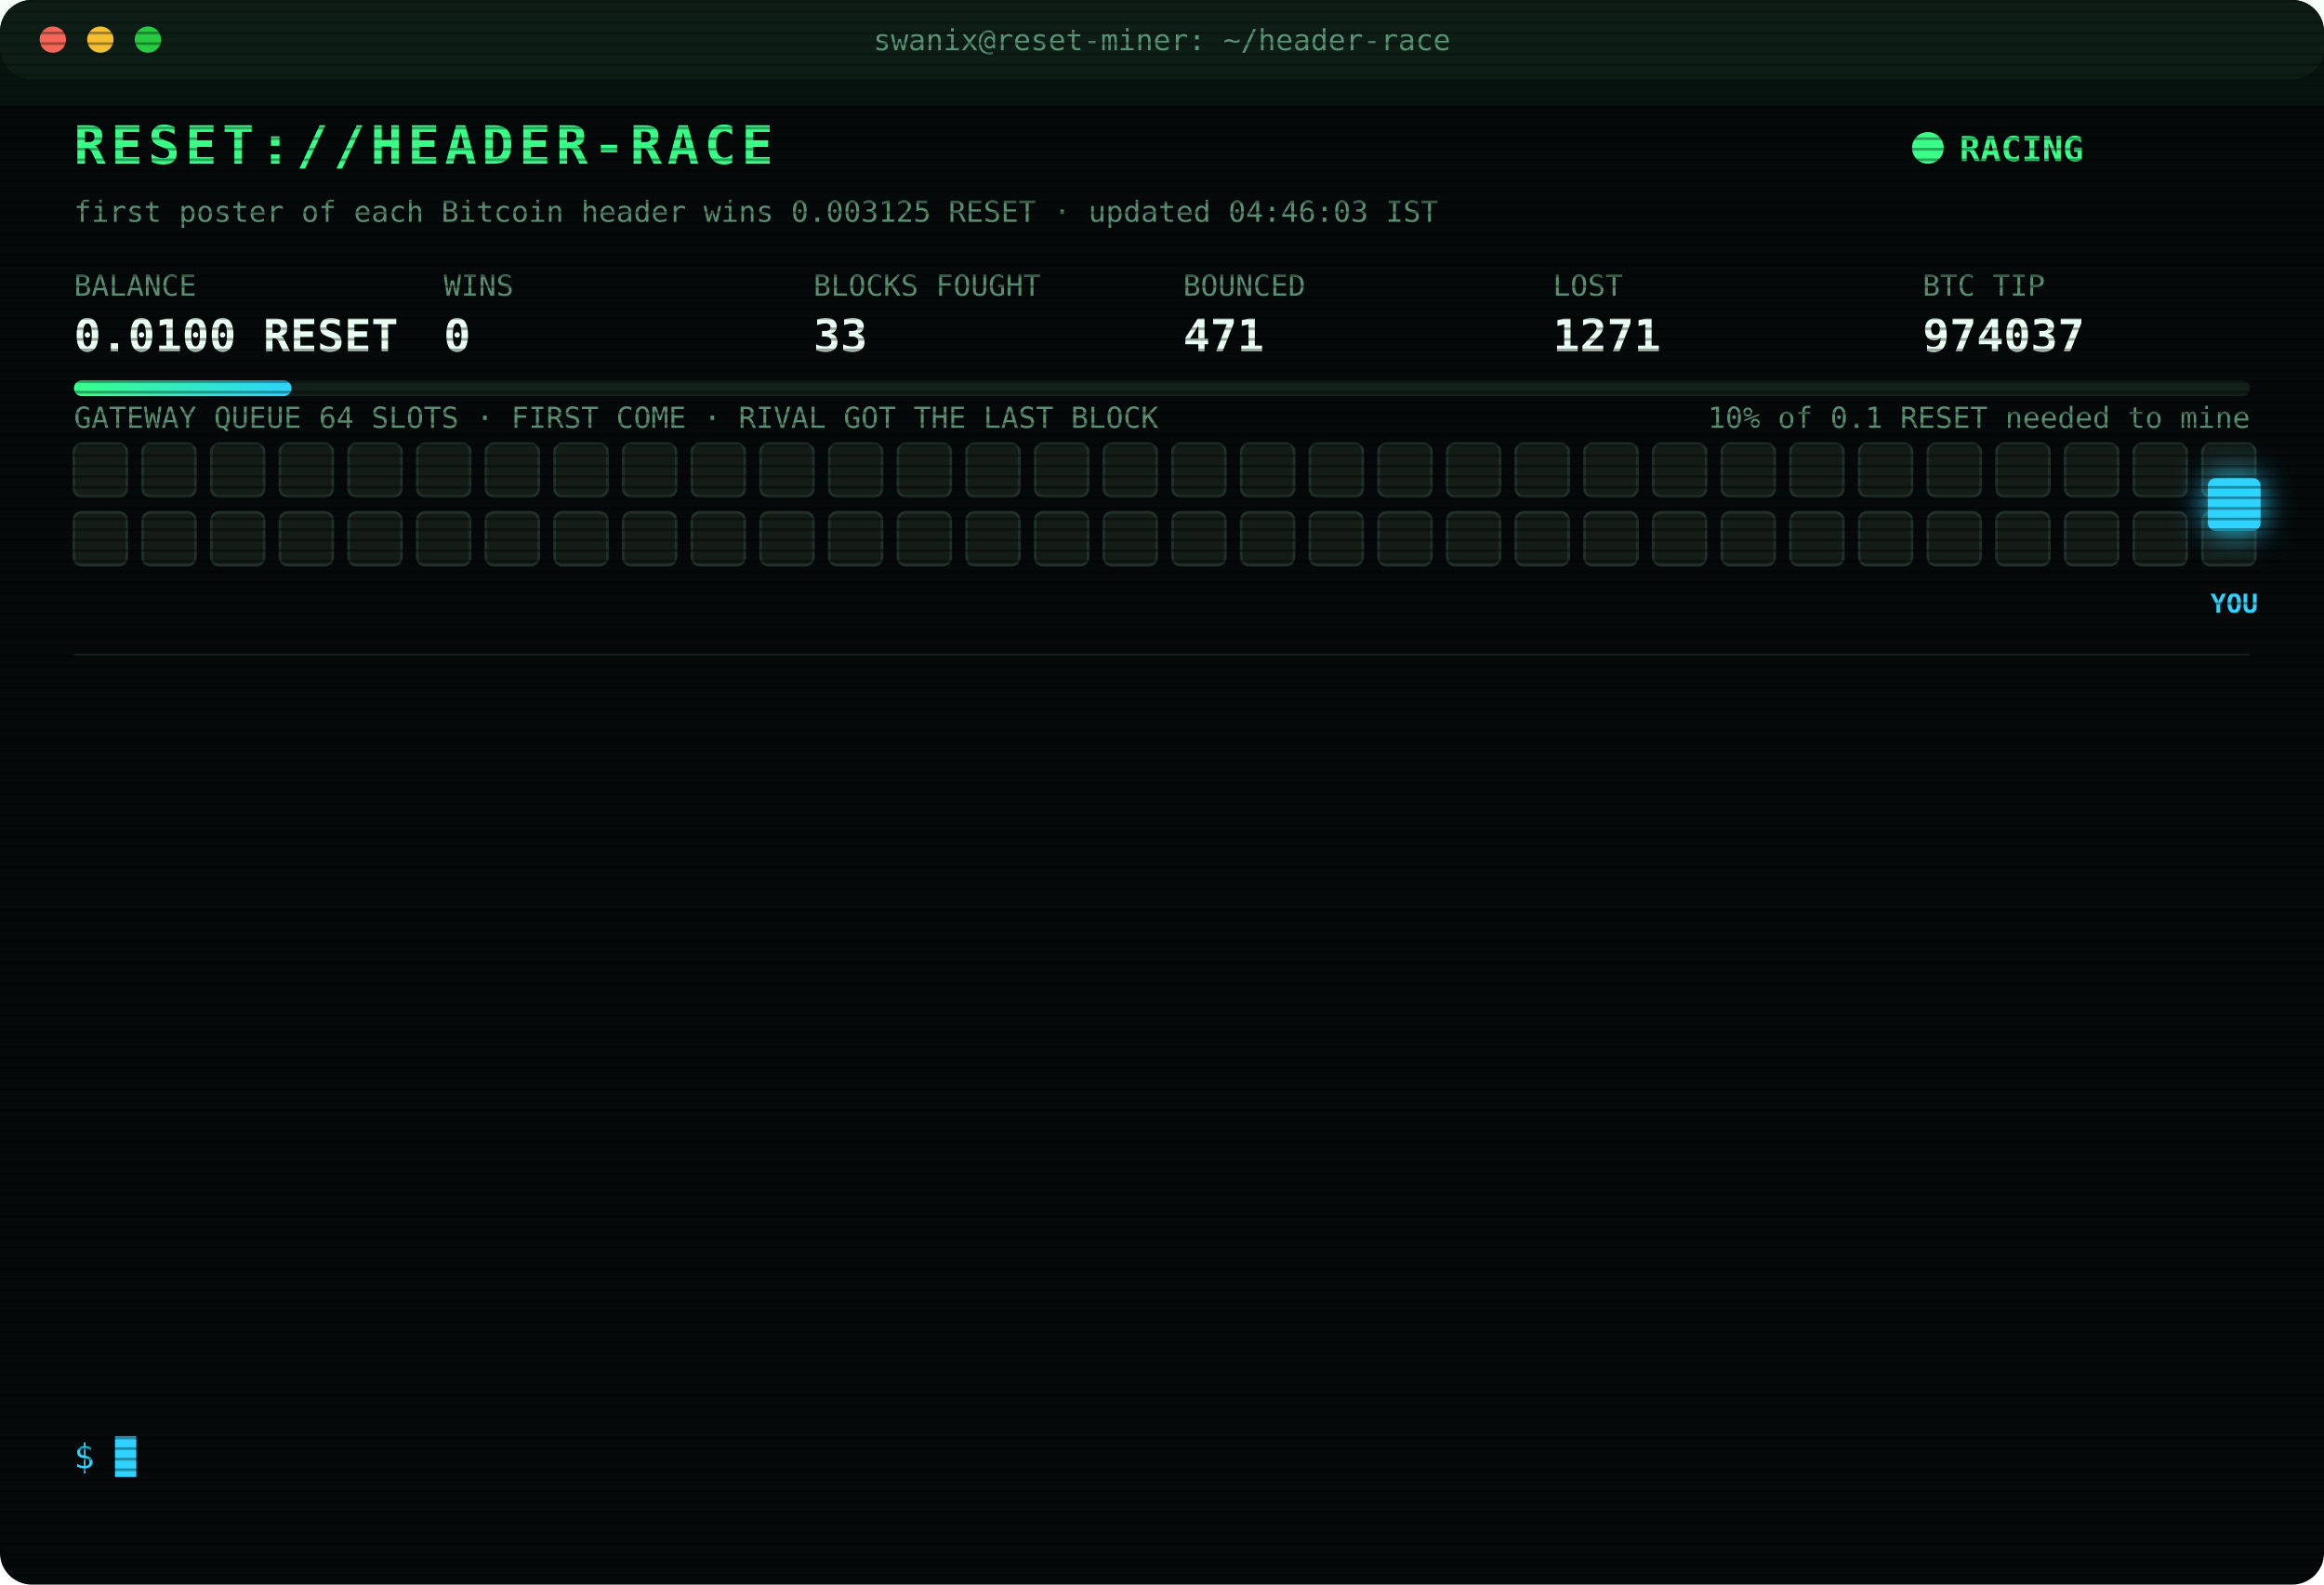
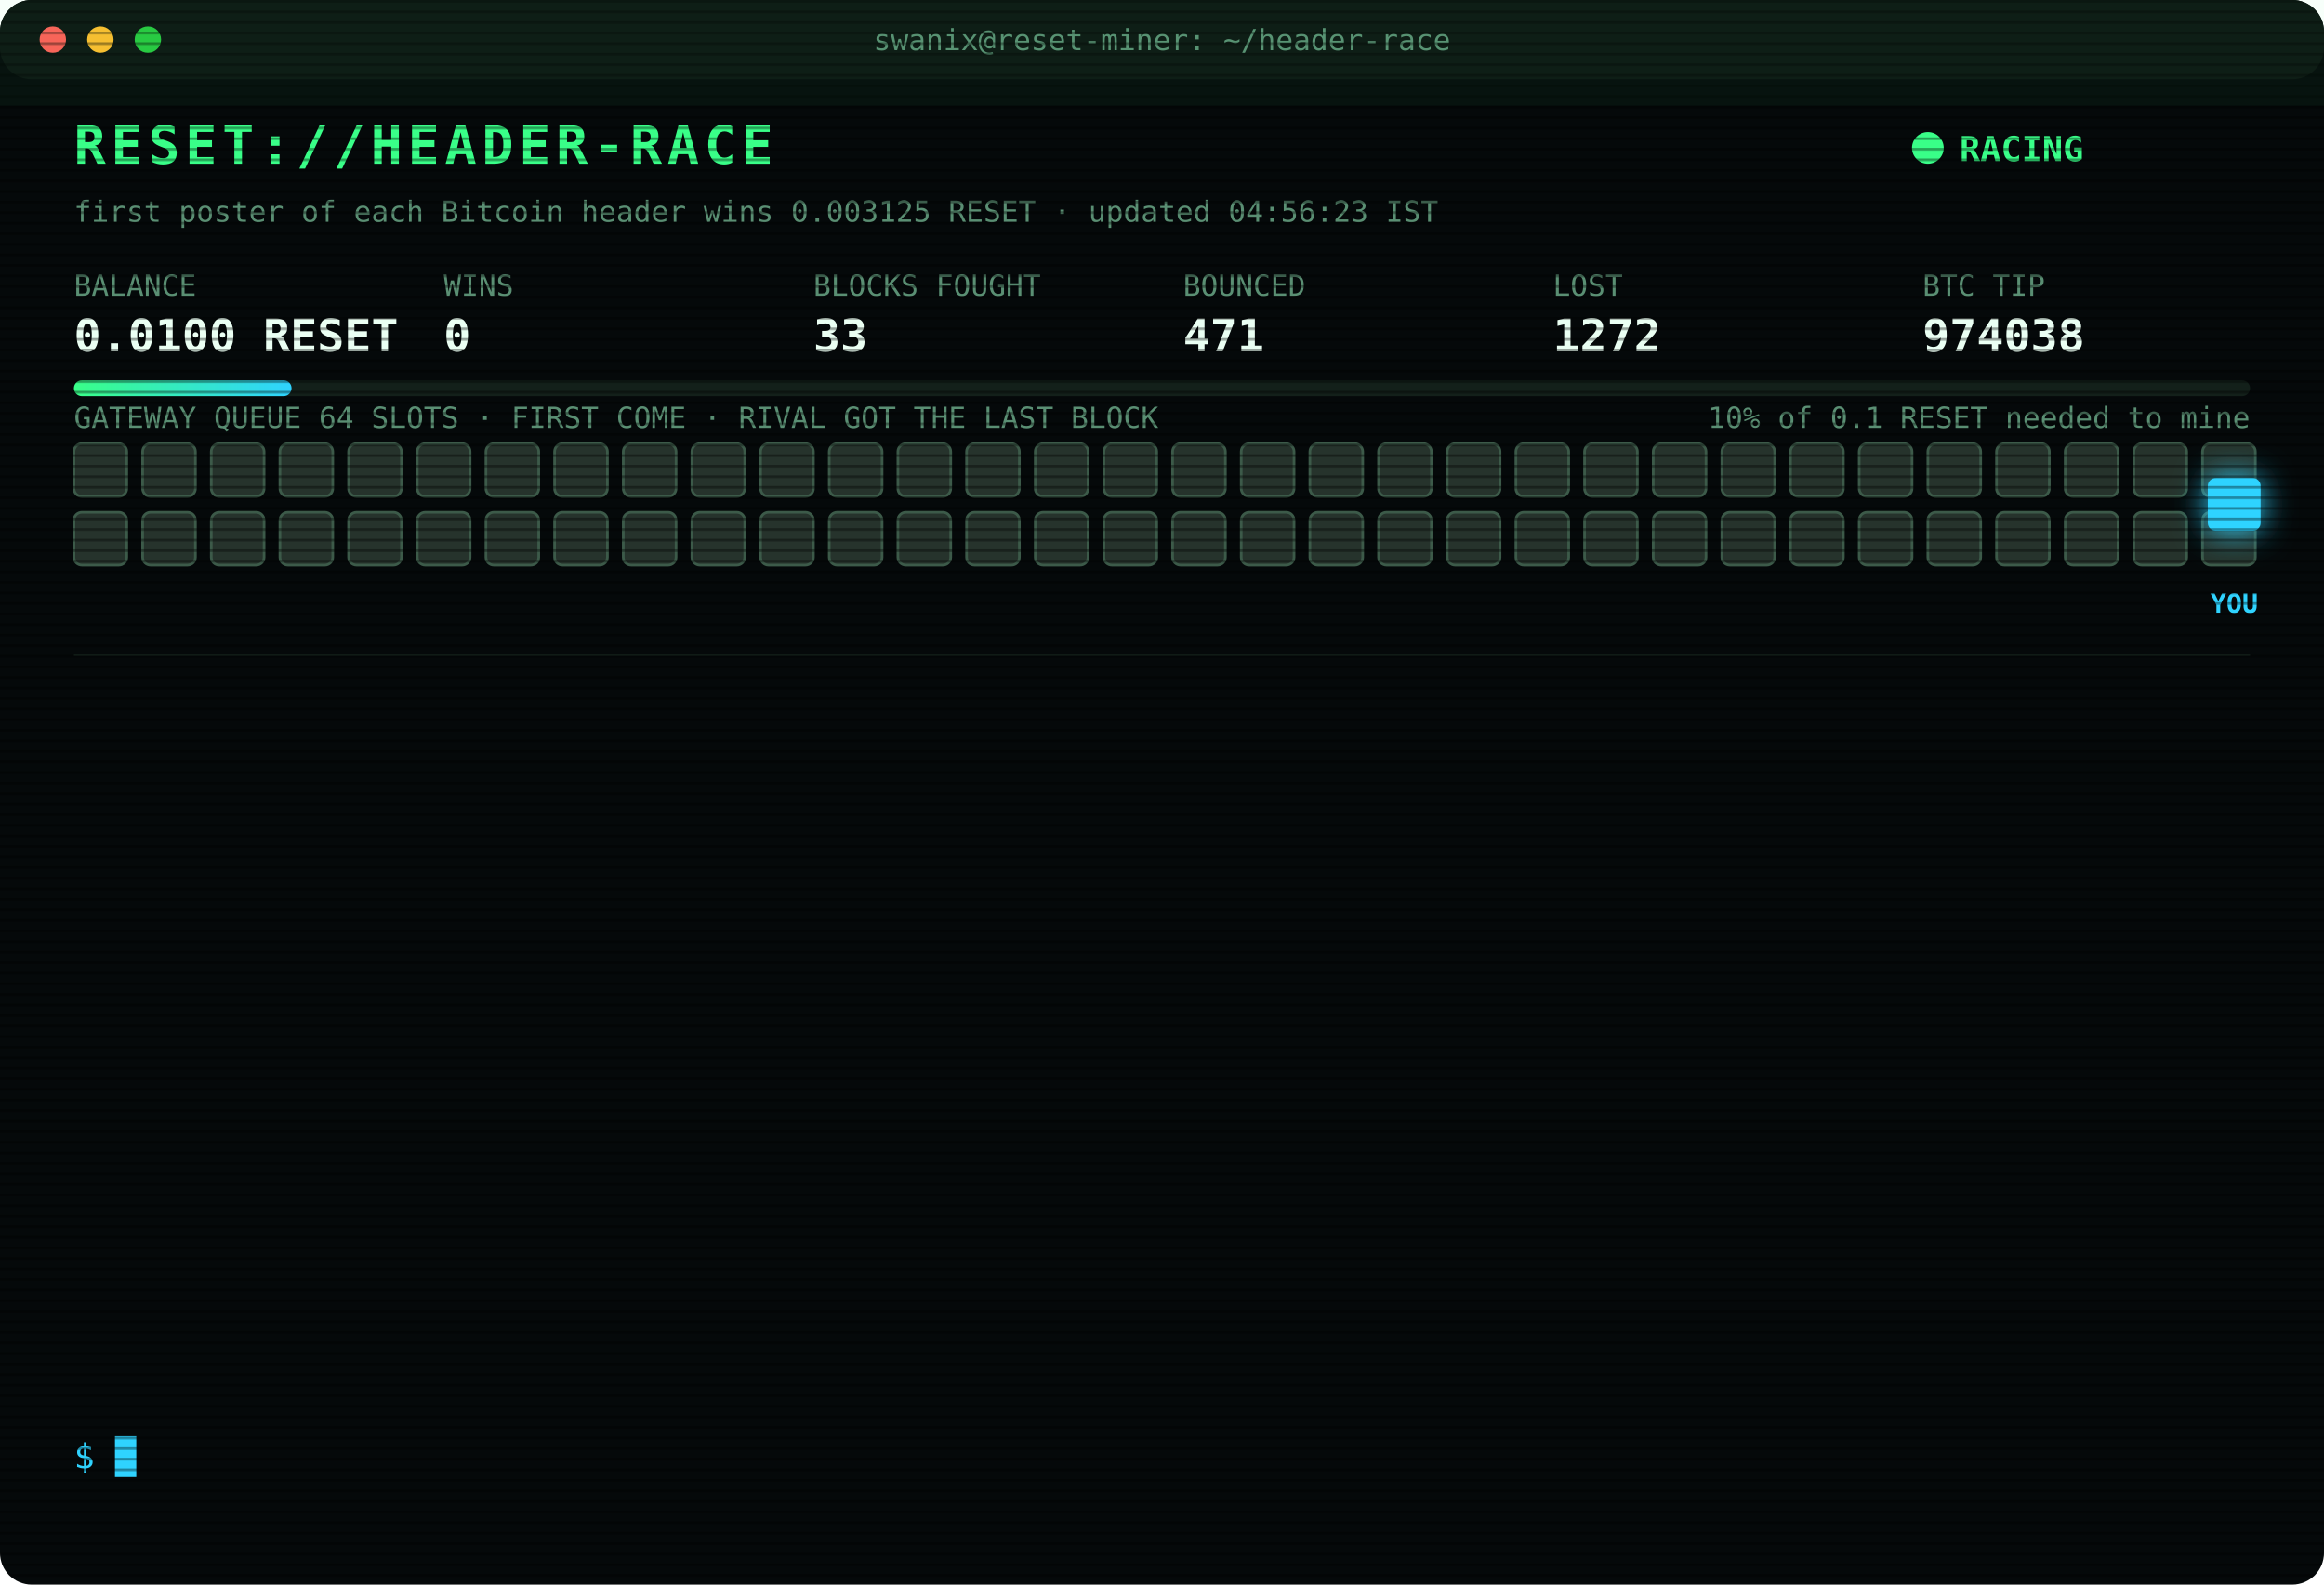
<svg xmlns="http://www.w3.org/2000/svg" width="880" height="600" viewBox="0 0 880 600" font-family="ui-monospace,SFMono-Regular,Menlo,Consolas,monospace">
  <style>
text{font-size:13px;fill:#7CFFB2}
.title{font-size:20px;font-weight:700;fill:#39FF88;letter-spacing:2px;animation:glitch 3s infinite steps(1)}
.sub{fill:#2fd3ff}.k{fill:#5a8f73;font-size:11px}.v{font-size:17px;font-weight:700;fill:#eafff3}
.ts{fill:#3f6b56}.boot{fill:#2fd3ff}.dim{fill:#5a8f73}.bad{fill:#ff4d6d}.warn{fill:#ffd23f}.mag{fill:#ff5cf0}.win{fill:#39FF88;font-weight:700}
.tag{font-size:10px;fill:#2fd3ff;font-weight:700}
.rival{fill:#26332c;stroke:#3c5a49;animation:jam 1.2s infinite alternate}
.idle{fill:#141c18;stroke:#22302a;animation:breathe 4s infinite}
.me{fill:#2fd3ff;filter:drop-shadow(0 0 6px #2fd3ff)}
.hover{animation:nudge 1.1s infinite ease-in-out}.bounce{animation:kick 1.4s infinite}
.ln{opacity:0;animation:in .4s forwards}
.cur{animation:blink 1s infinite steps(1)}
.scan{animation:scan 6s infinite linear}
.led{animation:blink 1.4s infinite}
@keyframes in{from{opacity:0;transform:translateX(-6px)}to{opacity:1;transform:none}}
@keyframes blink{50%{opacity:0}}
@keyframes jam{to{fill:#33463b}}
@keyframes breathe{50%{opacity:.4}}
@keyframes nudge{50%{transform:translateX(-10px)}}
@keyframes kick{0%,100%{transform:none}30%{transform:translateX(-14px)}55%{transform:translateX(10px) translateY(-6px)}}
@keyframes glitch{0%,92%{transform:none}93%{transform:translateX(2px);fill:#ff4d6d}95%{transform:translateX(-2px);fill:#2fd3ff}97%{transform:none}}
@keyframes scan{from{transform:translateY(-40px)}to{transform:translateY(600px)}}
</style>
  <defs>
    <pattern id="sl" width="4" height="4" patternUnits="userSpaceOnUse">
      <rect width="4" height="1" fill="#000" opacity=".35" />
    </pattern>
    <linearGradient id="bar">
      <stop offset="0" stop-color="#39FF88" />
      <stop offset="1" stop-color="#2fd3ff" />
    </linearGradient>
  </defs>
  <rect width="880" height="600" rx="12" fill="#05090a" />
  <rect width="880" height="30" rx="12" fill="#0d1512" />
  <circle cx="20" cy="15" r="5" fill="#ff5f57" />
  <circle cx="38" cy="15" r="5" fill="#febc2e" />
  <circle cx="56" cy="15" r="5" fill="#28c840" />
  <text x="440" y="19" text-anchor="middle" class="k">swanix@reset-miner: ~/header-race</text>
  <text x="28" y="62" class="title">RESET://HEADER-RACE</text>
  <circle class="led" cx="730" cy="56" r="6" fill="#39FF88" />
  <text x="742" y="61" class="win">RACING</text>
-   <text x="28" y="84" class="k">first poster of each Bitcoin header wins 0.003125 RESET · updated 04:46:03 IST</text>
+   <text x="28" y="84" class="k">first poster of each Bitcoin header wins 0.003125 RESET · updated 04:56:23 IST</text>
  <text x="28" y="112" class="k">BALANCE</text>
  <text x="28" y="133" class="v">0.0100 RESET</text>
  <text x="168" y="112" class="k">WINS</text>
  <text x="168" y="133" class="v">0</text>
  <text x="308" y="112" class="k">BLOCKS FOUGHT</text>
  <text x="308" y="133" class="v">33</text>
  <text x="448" y="112" class="k">BOUNCED</text>
  <text x="448" y="133" class="v">471</text>
  <text x="588" y="112" class="k">LOST</text>
-   <text x="588" y="133" class="v">1271</text>
+   <text x="588" y="133" class="v">1272</text>
  <text x="728" y="112" class="k">BTC TIP</text>
-   <text x="728" y="133" class="v">974037</text>
+   <text x="728" y="133" class="v">974038</text>
  <rect x="28" y="144" width="824" height="6" rx="3" fill="#13201a" />
  <rect x="28" y="144" width="82.4" height="6" rx="3" fill="url(#bar)" />
  <text x="852" y="162" text-anchor="end" class="k">10% of 0.1 RESET needed to mine</text>
  <text x="28" y="162" class="k">GATEWAY QUEUE 64 SLOTS · FIRST COME · RIVAL GOT THE LAST BLOCK</text>
-   <rect class="idle" x="28" y="168" width="20" height="20" rx="3" style="animation-delay:0.00s" />
-   <rect class="idle" x="54" y="168" width="20" height="20" rx="3" style="animation-delay:0.05s" />
-   <rect class="idle" x="80" y="168" width="20" height="20" rx="3" style="animation-delay:0.10s" />
-   <rect class="idle" x="106" y="168" width="20" height="20" rx="3" style="animation-delay:0.15s" />
-   <rect class="idle" x="132" y="168" width="20" height="20" rx="3" style="animation-delay:0.20s" />
-   <rect class="idle" x="158" y="168" width="20" height="20" rx="3" style="animation-delay:0.25s" />
-   <rect class="idle" x="184" y="168" width="20" height="20" rx="3" style="animation-delay:0.30s" />
-   <rect class="idle" x="210" y="168" width="20" height="20" rx="3" style="animation-delay:0.35s" />
-   <rect class="idle" x="236" y="168" width="20" height="20" rx="3" style="animation-delay:0.40s" />
-   <rect class="idle" x="262" y="168" width="20" height="20" rx="3" style="animation-delay:0.45s" />
-   <rect class="idle" x="288" y="168" width="20" height="20" rx="3" style="animation-delay:0.50s" />
-   <rect class="idle" x="314" y="168" width="20" height="20" rx="3" style="animation-delay:0.55s" />
-   <rect class="idle" x="340" y="168" width="20" height="20" rx="3" style="animation-delay:0.60s" />
-   <rect class="idle" x="366" y="168" width="20" height="20" rx="3" style="animation-delay:0.65s" />
-   <rect class="idle" x="392" y="168" width="20" height="20" rx="3" style="animation-delay:0.70s" />
-   <rect class="idle" x="418" y="168" width="20" height="20" rx="3" style="animation-delay:0.75s" />
-   <rect class="idle" x="444" y="168" width="20" height="20" rx="3" style="animation-delay:0.80s" />
-   <rect class="idle" x="470" y="168" width="20" height="20" rx="3" style="animation-delay:0.85s" />
-   <rect class="idle" x="496" y="168" width="20" height="20" rx="3" style="animation-delay:0.90s" />
-   <rect class="idle" x="522" y="168" width="20" height="20" rx="3" style="animation-delay:0.95s" />
-   <rect class="idle" x="548" y="168" width="20" height="20" rx="3" style="animation-delay:1.00s" />
-   <rect class="idle" x="574" y="168" width="20" height="20" rx="3" style="animation-delay:1.05s" />
-   <rect class="idle" x="600" y="168" width="20" height="20" rx="3" style="animation-delay:1.10s" />
-   <rect class="idle" x="626" y="168" width="20" height="20" rx="3" style="animation-delay:1.15s" />
-   <rect class="idle" x="652" y="168" width="20" height="20" rx="3" style="animation-delay:1.20s" />
-   <rect class="idle" x="678" y="168" width="20" height="20" rx="3" style="animation-delay:1.25s" />
-   <rect class="idle" x="704" y="168" width="20" height="20" rx="3" style="animation-delay:1.30s" />
-   <rect class="idle" x="730" y="168" width="20" height="20" rx="3" style="animation-delay:1.35s" />
-   <rect class="idle" x="756" y="168" width="20" height="20" rx="3" style="animation-delay:1.40s" />
-   <rect class="idle" x="782" y="168" width="20" height="20" rx="3" style="animation-delay:1.45s" />
-   <rect class="idle" x="808" y="168" width="20" height="20" rx="3" style="animation-delay:1.50s" />
-   <rect class="idle" x="834" y="168" width="20" height="20" rx="3" style="animation-delay:1.55s" />
-   <rect class="idle" x="28" y="194" width="20" height="20" rx="3" style="animation-delay:1.60s" />
-   <rect class="idle" x="54" y="194" width="20" height="20" rx="3" style="animation-delay:1.65s" />
-   <rect class="idle" x="80" y="194" width="20" height="20" rx="3" style="animation-delay:1.70s" />
-   <rect class="idle" x="106" y="194" width="20" height="20" rx="3" style="animation-delay:1.75s" />
-   <rect class="idle" x="132" y="194" width="20" height="20" rx="3" style="animation-delay:1.80s" />
-   <rect class="idle" x="158" y="194" width="20" height="20" rx="3" style="animation-delay:1.85s" />
-   <rect class="idle" x="184" y="194" width="20" height="20" rx="3" style="animation-delay:1.90s" />
-   <rect class="idle" x="210" y="194" width="20" height="20" rx="3" style="animation-delay:1.95s" />
-   <rect class="idle" x="236" y="194" width="20" height="20" rx="3" style="animation-delay:2.00s" />
-   <rect class="idle" x="262" y="194" width="20" height="20" rx="3" style="animation-delay:2.05s" />
-   <rect class="idle" x="288" y="194" width="20" height="20" rx="3" style="animation-delay:2.10s" />
-   <rect class="idle" x="314" y="194" width="20" height="20" rx="3" style="animation-delay:2.15s" />
-   <rect class="idle" x="340" y="194" width="20" height="20" rx="3" style="animation-delay:2.20s" />
-   <rect class="idle" x="366" y="194" width="20" height="20" rx="3" style="animation-delay:2.25s" />
-   <rect class="idle" x="392" y="194" width="20" height="20" rx="3" style="animation-delay:2.30s" />
-   <rect class="idle" x="418" y="194" width="20" height="20" rx="3" style="animation-delay:2.35s" />
-   <rect class="idle" x="444" y="194" width="20" height="20" rx="3" style="animation-delay:2.40s" />
-   <rect class="idle" x="470" y="194" width="20" height="20" rx="3" style="animation-delay:2.45s" />
-   <rect class="idle" x="496" y="194" width="20" height="20" rx="3" style="animation-delay:2.50s" />
-   <rect class="idle" x="522" y="194" width="20" height="20" rx="3" style="animation-delay:2.55s" />
-   <rect class="idle" x="548" y="194" width="20" height="20" rx="3" style="animation-delay:2.60s" />
-   <rect class="idle" x="574" y="194" width="20" height="20" rx="3" style="animation-delay:2.65s" />
-   <rect class="idle" x="600" y="194" width="20" height="20" rx="3" style="animation-delay:2.70s" />
-   <rect class="idle" x="626" y="194" width="20" height="20" rx="3" style="animation-delay:2.75s" />
-   <rect class="idle" x="652" y="194" width="20" height="20" rx="3" style="animation-delay:2.80s" />
-   <rect class="idle" x="678" y="194" width="20" height="20" rx="3" style="animation-delay:2.85s" />
-   <rect class="idle" x="704" y="194" width="20" height="20" rx="3" style="animation-delay:2.90s" />
-   <rect class="idle" x="730" y="194" width="20" height="20" rx="3" style="animation-delay:2.95s" />
-   <rect class="idle" x="756" y="194" width="20" height="20" rx="3" style="animation-delay:3.00s" />
-   <rect class="idle" x="782" y="194" width="20" height="20" rx="3" style="animation-delay:3.05s" />
-   <rect class="idle" x="808" y="194" width="20" height="20" rx="3" style="animation-delay:3.10s" />
-   <rect class="idle" x="834" y="194" width="20" height="20" rx="3" style="animation-delay:3.15s" />
+   <rect class="rival" x="28" y="168" width="20" height="20" rx="3" style="animation-delay:0.00s" />
+   <rect class="rival" x="54" y="168" width="20" height="20" rx="3" style="animation-delay:0.05s" />
+   <rect class="rival" x="80" y="168" width="20" height="20" rx="3" style="animation-delay:0.10s" />
+   <rect class="rival" x="106" y="168" width="20" height="20" rx="3" style="animation-delay:0.15s" />
+   <rect class="rival" x="132" y="168" width="20" height="20" rx="3" style="animation-delay:0.20s" />
+   <rect class="rival" x="158" y="168" width="20" height="20" rx="3" style="animation-delay:0.25s" />
+   <rect class="rival" x="184" y="168" width="20" height="20" rx="3" style="animation-delay:0.30s" />
+   <rect class="rival" x="210" y="168" width="20" height="20" rx="3" style="animation-delay:0.35s" />
+   <rect class="rival" x="236" y="168" width="20" height="20" rx="3" style="animation-delay:0.40s" />
+   <rect class="rival" x="262" y="168" width="20" height="20" rx="3" style="animation-delay:0.45s" />
+   <rect class="rival" x="288" y="168" width="20" height="20" rx="3" style="animation-delay:0.50s" />
+   <rect class="rival" x="314" y="168" width="20" height="20" rx="3" style="animation-delay:0.55s" />
+   <rect class="rival" x="340" y="168" width="20" height="20" rx="3" style="animation-delay:0.60s" />
+   <rect class="rival" x="366" y="168" width="20" height="20" rx="3" style="animation-delay:0.65s" />
+   <rect class="rival" x="392" y="168" width="20" height="20" rx="3" style="animation-delay:0.70s" />
+   <rect class="rival" x="418" y="168" width="20" height="20" rx="3" style="animation-delay:0.75s" />
+   <rect class="rival" x="444" y="168" width="20" height="20" rx="3" style="animation-delay:0.80s" />
+   <rect class="rival" x="470" y="168" width="20" height="20" rx="3" style="animation-delay:0.85s" />
+   <rect class="rival" x="496" y="168" width="20" height="20" rx="3" style="animation-delay:0.90s" />
+   <rect class="rival" x="522" y="168" width="20" height="20" rx="3" style="animation-delay:0.95s" />
+   <rect class="rival" x="548" y="168" width="20" height="20" rx="3" style="animation-delay:1.00s" />
+   <rect class="rival" x="574" y="168" width="20" height="20" rx="3" style="animation-delay:1.05s" />
+   <rect class="rival" x="600" y="168" width="20" height="20" rx="3" style="animation-delay:1.10s" />
+   <rect class="rival" x="626" y="168" width="20" height="20" rx="3" style="animation-delay:1.15s" />
+   <rect class="rival" x="652" y="168" width="20" height="20" rx="3" style="animation-delay:1.20s" />
+   <rect class="rival" x="678" y="168" width="20" height="20" rx="3" style="animation-delay:1.25s" />
+   <rect class="rival" x="704" y="168" width="20" height="20" rx="3" style="animation-delay:1.30s" />
+   <rect class="rival" x="730" y="168" width="20" height="20" rx="3" style="animation-delay:1.35s" />
+   <rect class="rival" x="756" y="168" width="20" height="20" rx="3" style="animation-delay:1.40s" />
+   <rect class="rival" x="782" y="168" width="20" height="20" rx="3" style="animation-delay:1.45s" />
+   <rect class="rival" x="808" y="168" width="20" height="20" rx="3" style="animation-delay:1.50s" />
+   <rect class="rival" x="834" y="168" width="20" height="20" rx="3" style="animation-delay:1.55s" />
+   <rect class="rival" x="28" y="194" width="20" height="20" rx="3" style="animation-delay:1.60s" />
+   <rect class="rival" x="54" y="194" width="20" height="20" rx="3" style="animation-delay:1.65s" />
+   <rect class="rival" x="80" y="194" width="20" height="20" rx="3" style="animation-delay:1.70s" />
+   <rect class="rival" x="106" y="194" width="20" height="20" rx="3" style="animation-delay:1.75s" />
+   <rect class="rival" x="132" y="194" width="20" height="20" rx="3" style="animation-delay:1.80s" />
+   <rect class="rival" x="158" y="194" width="20" height="20" rx="3" style="animation-delay:1.85s" />
+   <rect class="rival" x="184" y="194" width="20" height="20" rx="3" style="animation-delay:1.90s" />
+   <rect class="rival" x="210" y="194" width="20" height="20" rx="3" style="animation-delay:1.95s" />
+   <rect class="rival" x="236" y="194" width="20" height="20" rx="3" style="animation-delay:2.00s" />
+   <rect class="rival" x="262" y="194" width="20" height="20" rx="3" style="animation-delay:2.05s" />
+   <rect class="rival" x="288" y="194" width="20" height="20" rx="3" style="animation-delay:2.10s" />
+   <rect class="rival" x="314" y="194" width="20" height="20" rx="3" style="animation-delay:2.15s" />
+   <rect class="rival" x="340" y="194" width="20" height="20" rx="3" style="animation-delay:2.20s" />
+   <rect class="rival" x="366" y="194" width="20" height="20" rx="3" style="animation-delay:2.25s" />
+   <rect class="rival" x="392" y="194" width="20" height="20" rx="3" style="animation-delay:2.30s" />
+   <rect class="rival" x="418" y="194" width="20" height="20" rx="3" style="animation-delay:2.35s" />
+   <rect class="rival" x="444" y="194" width="20" height="20" rx="3" style="animation-delay:2.40s" />
+   <rect class="rival" x="470" y="194" width="20" height="20" rx="3" style="animation-delay:2.45s" />
+   <rect class="rival" x="496" y="194" width="20" height="20" rx="3" style="animation-delay:2.50s" />
+   <rect class="rival" x="522" y="194" width="20" height="20" rx="3" style="animation-delay:2.55s" />
+   <rect class="rival" x="548" y="194" width="20" height="20" rx="3" style="animation-delay:2.60s" />
+   <rect class="rival" x="574" y="194" width="20" height="20" rx="3" style="animation-delay:2.65s" />
+   <rect class="rival" x="600" y="194" width="20" height="20" rx="3" style="animation-delay:2.70s" />
+   <rect class="rival" x="626" y="194" width="20" height="20" rx="3" style="animation-delay:2.75s" />
+   <rect class="rival" x="652" y="194" width="20" height="20" rx="3" style="animation-delay:2.80s" />
+   <rect class="rival" x="678" y="194" width="20" height="20" rx="3" style="animation-delay:2.85s" />
+   <rect class="rival" x="704" y="194" width="20" height="20" rx="3" style="animation-delay:2.90s" />
+   <rect class="rival" x="730" y="194" width="20" height="20" rx="3" style="animation-delay:2.95s" />
+   <rect class="rival" x="756" y="194" width="20" height="20" rx="3" style="animation-delay:3.00s" />
+   <rect class="rival" x="782" y="194" width="20" height="20" rx="3" style="animation-delay:3.05s" />
+   <rect class="rival" x="808" y="194" width="20" height="20" rx="3" style="animation-delay:3.10s" />
+   <rect class="rival" x="834" y="194" width="20" height="20" rx="3" style="animation-delay:3.15s" />
  <g class="hover">
    <rect class="me" x="836" y="181" width="20" height="20" rx="3" />
    <text class="tag" x="846" y="232" text-anchor="middle">YOU</text>
  </g>
  <line x1="28" x2="852" y1="248" y2="248" stroke="#13201a" />
  <g class="ln" style="animation-delay:0.40s">
-     <text x="28" y="270" class="ts">03:16:30</text>
-     <text x="104" y="270" class="bad">[LOST] #974027 taken by a rival miner</text>
+     <text x="28" y="270" class="ts">03:28:36</text>
+     <text x="104" y="270" class="bad">[LOST] #974028 taken by a rival miner</text>
  </g>
  <g class="ln" style="animation-delay:0.65s">
-     <text x="28" y="292" class="ts">03:28:36</text>
-     <text x="104" y="292" class="bad">[LOST] #974028 taken by a rival miner</text>
+     <text x="28" y="292" class="ts">03:34:55</text>
+     <text x="104" y="292" class="bad">[LOST] #974029 taken by a rival miner</text>
  </g>
  <g class="ln" style="animation-delay:0.90s">
-     <text x="28" y="314" class="ts">03:34:55</text>
-     <text x="104" y="314" class="bad">[LOST] #974029 taken by a rival miner</text>
+     <text x="28" y="314" class="ts">03:36:46</text>
+     <text x="104" y="314" class="bad">[LOST] #974030 taken by a rival miner</text>
  </g>
  <g class="ln" style="animation-delay:1.15s">
-     <text x="28" y="336" class="ts">03:36:46</text>
-     <text x="104" y="336" class="bad">[LOST] #974030 taken by a rival miner</text>
+     <text x="28" y="336" class="ts">03:46:40</text>
+     <text x="104" y="336" class="bad">[LOST] #974031 taken by a rival miner</text>
  </g>
  <g class="ln" style="animation-delay:1.40s">
-     <text x="28" y="358" class="ts">03:46:40</text>
-     <text x="104" y="358" class="bad">[LOST] #974031 taken by a rival miner</text>
+     <text x="28" y="358" class="ts">03:49:39</text>
+     <text x="104" y="358" class="bad">[LOST] #974032 taken by a rival miner</text>
  </g>
  <g class="ln" style="animation-delay:1.65s">
-     <text x="28" y="380" class="ts">03:49:39</text>
-     <text x="104" y="380" class="bad">[LOST] #974032 taken by a rival miner</text>
+     <text x="28" y="380" class="ts">03:54:06</text>
+     <text x="104" y="380" class="bad">[LOST] #974033 taken by a rival miner</text>
  </g>
  <g class="ln" style="animation-delay:1.90s">
-     <text x="28" y="402" class="ts">03:54:06</text>
-     <text x="104" y="402" class="bad">[LOST] #974033 taken by a rival miner</text>
+     <text x="28" y="402" class="ts">04:01:17</text>
+     <text x="104" y="402" class="bad">[LOST] #974034 taken by a rival miner</text>
  </g>
  <g class="ln" style="animation-delay:2.15s">
-     <text x="28" y="424" class="ts">04:01:17</text>
-     <text x="104" y="424" class="bad">[LOST] #974034 taken by a rival miner</text>
+     <text x="28" y="424" class="ts">04:08:40</text>
+     <text x="104" y="424" class="bad">[LOST] #974035 taken by a rival miner</text>
  </g>
  <g class="ln" style="animation-delay:2.40s">
-     <text x="28" y="446" class="ts">04:08:40</text>
-     <text x="104" y="446" class="bad">[LOST] #974035 taken by a rival miner</text>
+     <text x="28" y="446" class="ts">04:10:42</text>
+     <text x="104" y="446" class="dim">[STINT END] calls 784 · wins 0</text>
  </g>
  <g class="ln" style="animation-delay:2.65s">
-     <text x="28" y="468" class="ts">04:10:42</text>
-     <text x="104" y="468" class="dim">[STINT END] calls 784 · wins 0</text>
+     <text x="28" y="468" class="ts">04:15:25</text>
+     <text x="104" y="468" class="boot">[BOOT] racer v3 online · 3 feeds · stint 340m</text>
  </g>
  <g class="ln" style="animation-delay:2.90s">
-     <text x="28" y="490" class="ts">04:15:25</text>
-     <text x="104" y="490" class="boot">[BOOT] racer v3 online · 3 feeds · stint 340m</text>
+     <text x="28" y="490" class="ts">04:18:26</text>
+     <text x="104" y="490" class="bad">[LOST] #974036 taken by a rival miner</text>
  </g>
  <g class="ln" style="animation-delay:3.15s">
-     <text x="28" y="512" class="ts">04:18:26</text>
-     <text x="104" y="512" class="bad">[LOST] #974036 taken by a rival miner</text>
+     <text x="28" y="512" class="ts">04:46:03</text>
+     <text x="104" y="512" class="bad">[LOST] #974037 taken by a rival miner</text>
  </g>
  <g class="ln" style="animation-delay:3.40s">
-     <text x="28" y="534" class="ts">04:46:03</text>
-     <text x="104" y="534" class="bad">[LOST] #974037 taken by a rival miner</text>
+     <text x="28" y="534" class="ts">04:56:23</text>
+     <text x="104" y="534" class="bad">[LOST] #974038 taken by a rival miner</text>
  </g>
  <text x="28" y="556" class="sub">$ <tspan class="cur">█</tspan>
  </text>
  <rect width="880" height="600" rx="12" fill="url(#sl)" pointer-events="none" />
  <rect class="scan" width="880" height="40" fill="#39FF88" opacity=".04" />
</svg>
